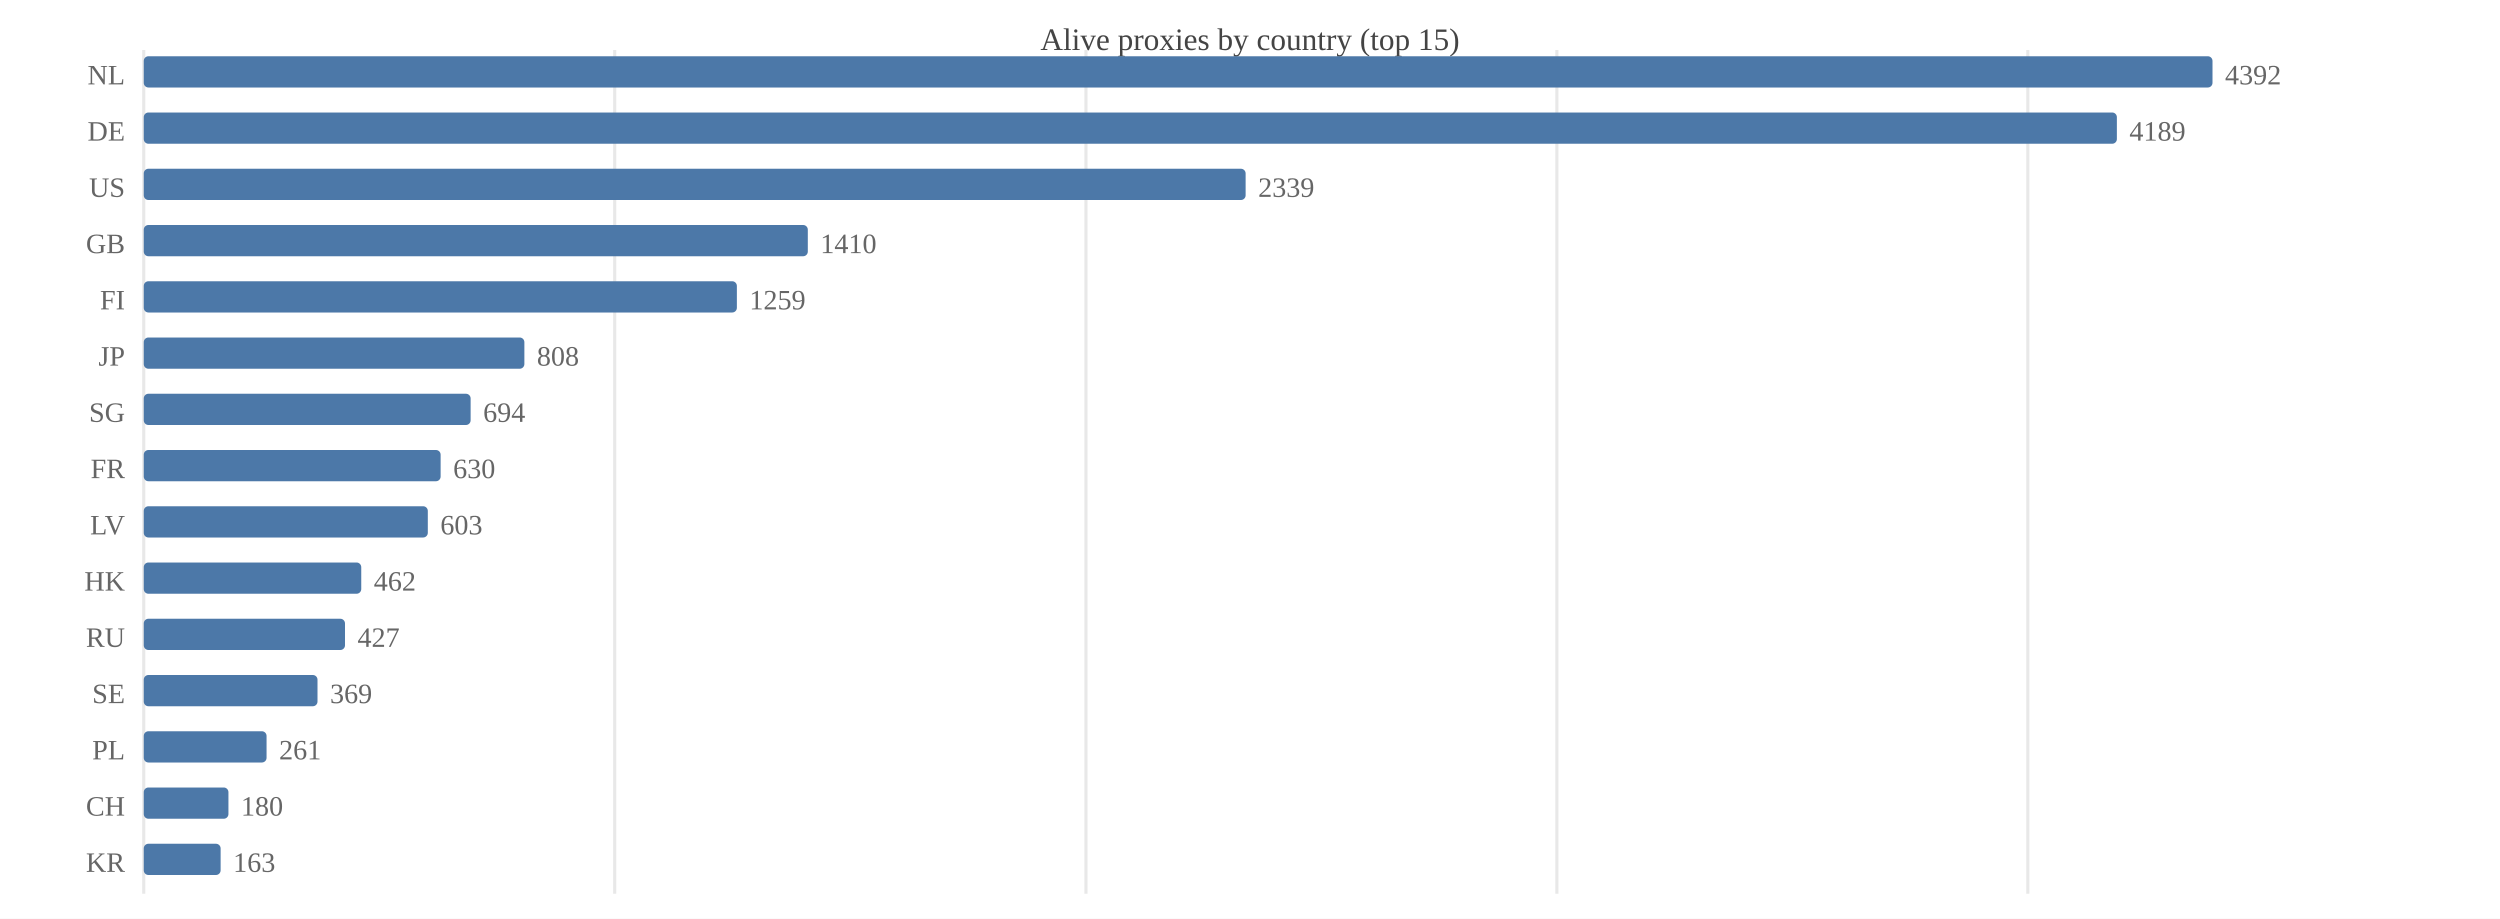
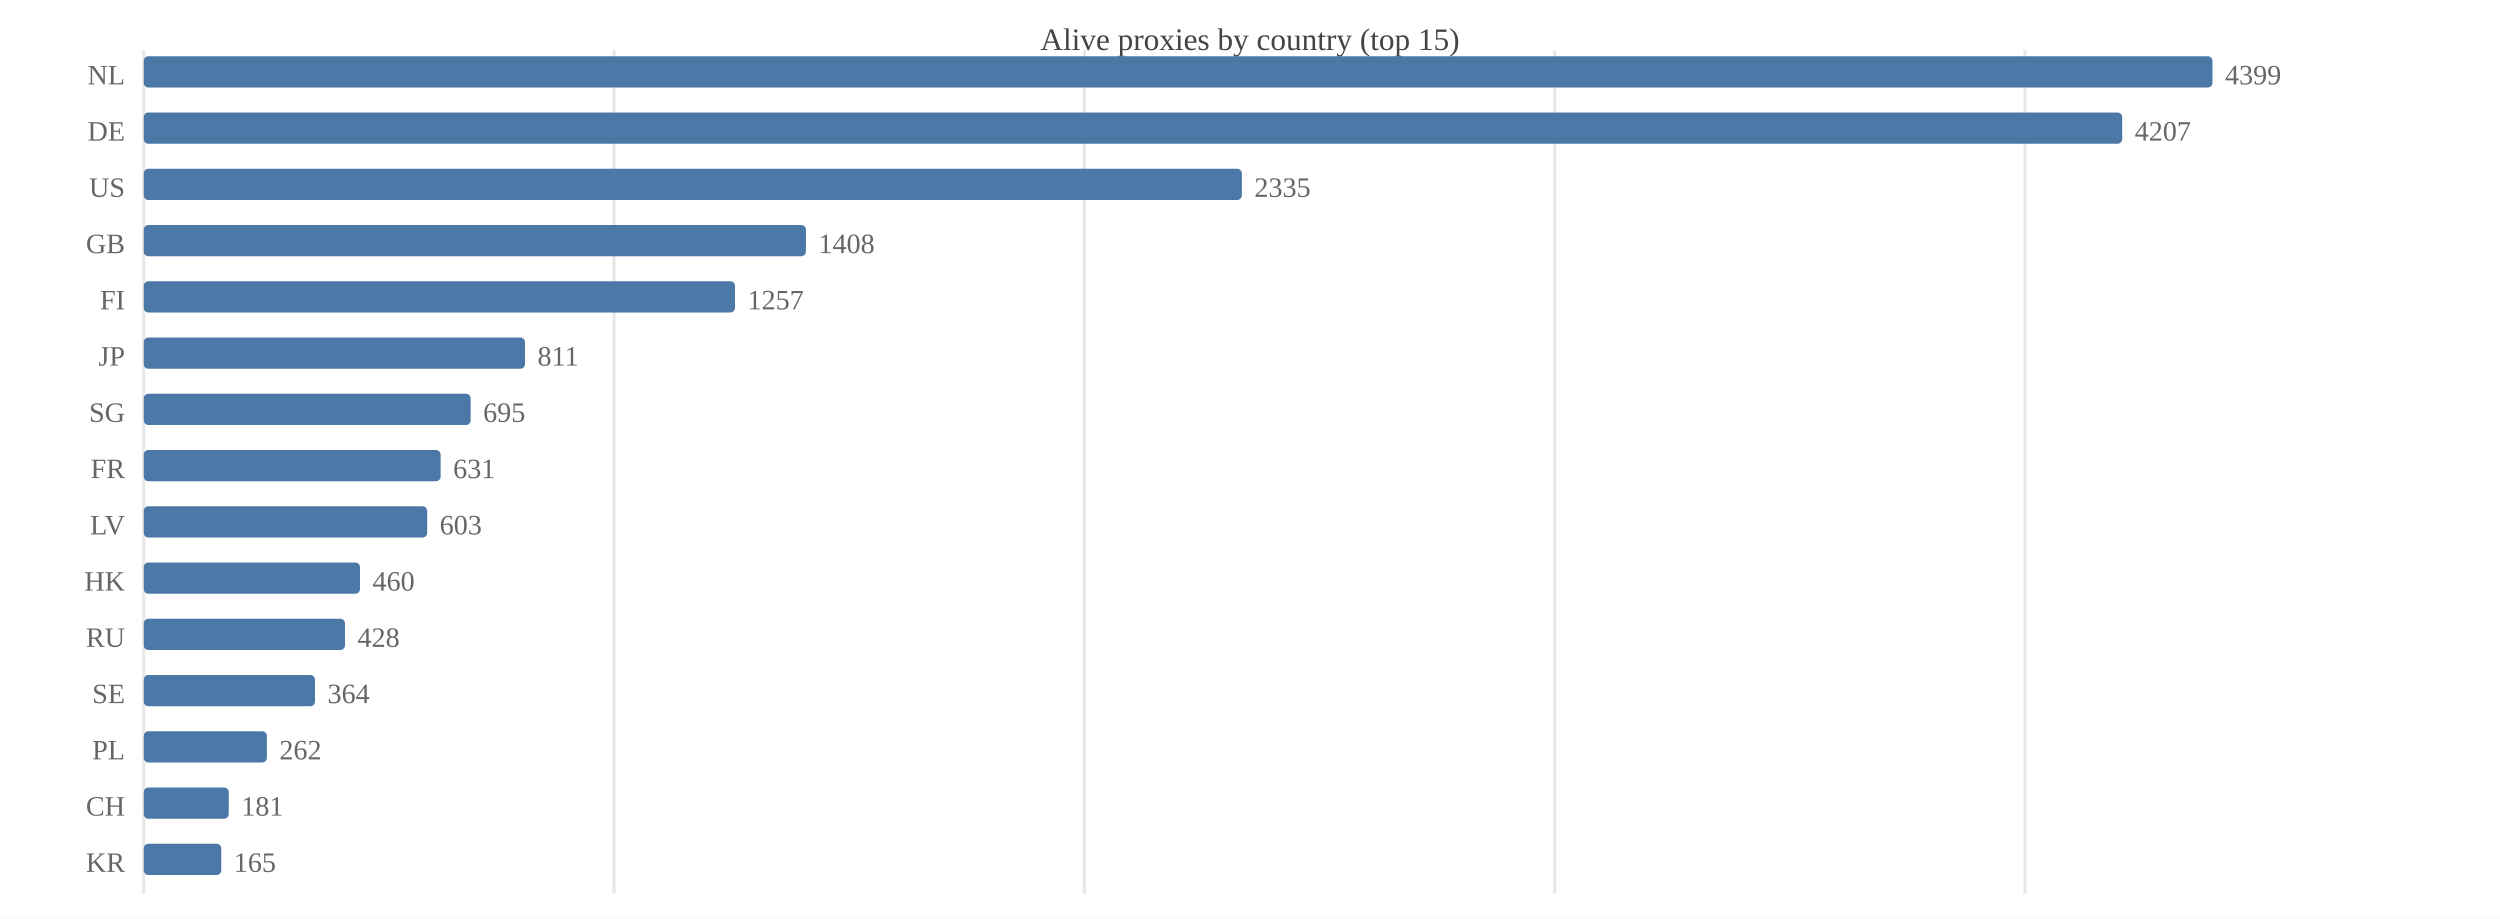
<svg xmlns="http://www.w3.org/2000/svg" width="800" height="294" viewBox="0 0 800 294">
  <rect width="800" height="294" fill="#ffffff" />
  <text x="400.0" y="16" font-size="10" text-anchor="middle" fill="#444">Alive proxies by country (top 15)</text>
  <line x1="46.0" y1="16" x2="46.0" y2="286" stroke="#e8e8e8" />
-   <line x1="196.7" y1="16" x2="196.7" y2="286" stroke="#e8e8e8" />
-   <line x1="347.5" y1="16" x2="347.5" y2="286" stroke="#e8e8e8" />
-   <line x1="498.2" y1="16" x2="498.2" y2="286" stroke="#e8e8e8" />
-   <line x1="648.9" y1="16" x2="648.9" y2="286" stroke="#e8e8e8" />
+   <line x1="196.5" y1="16" x2="196.5" y2="286" stroke="#e8e8e8" />
+   <line x1="347.0" y1="16" x2="347.0" y2="286" stroke="#e8e8e8" />
+   <line x1="497.5" y1="16" x2="497.5" y2="286" stroke="#e8e8e8" />
+   <line x1="648.0" y1="16" x2="648.0" y2="286" stroke="#e8e8e8" />
  <text x="40" y="27.0" font-size="9" text-anchor="end" fill="#666">NL</text>
  <rect x="46.0" y="18.0" width="662.0" height="10.0" fill="#4c78a8" rx="1.5" />
-   <text x="712.0" y="27.0" font-size="9" fill="#666">4392</text>
+   <text x="712.0" y="27.0" font-size="9" fill="#666">4399</text>
  <text x="40" y="45.0" font-size="9" text-anchor="end" fill="#666">DE</text>
-   <rect x="46.0" y="36.0" width="631.4" height="10.0" fill="#4c78a8" rx="1.5" />
-   <text x="681.4" y="45.0" font-size="9" fill="#666">4189</text>
+   <rect x="46.0" y="36.0" width="633.1" height="10.0" fill="#4c78a8" rx="1.5" />
+   <text x="683.1" y="45.0" font-size="9" fill="#666">4207</text>
  <text x="40" y="63.0" font-size="9" text-anchor="end" fill="#666">US</text>
-   <rect x="46.0" y="54.0" width="352.6" height="10.0" fill="#4c78a8" rx="1.5" />
-   <text x="402.6" y="63.0" font-size="9" fill="#666">2339</text>
+   <rect x="46.0" y="54.0" width="351.4" height="10.0" fill="#4c78a8" rx="1.5" />
+   <text x="401.4" y="63.0" font-size="9" fill="#666">2335</text>
  <text x="40" y="81.0" font-size="9" text-anchor="end" fill="#666">GB</text>
-   <rect x="46.0" y="72.0" width="212.5" height="10.0" fill="#4c78a8" rx="1.5" />
-   <text x="262.5" y="81.0" font-size="9" fill="#666">1410</text>
+   <rect x="46.0" y="72.0" width="211.9" height="10.0" fill="#4c78a8" rx="1.5" />
+   <text x="261.9" y="81.0" font-size="9" fill="#666">1408</text>
  <text x="40" y="99.0" font-size="9" text-anchor="end" fill="#666">FI</text>
-   <rect x="46.0" y="90.0" width="189.8" height="10.0" fill="#4c78a8" rx="1.5" />
-   <text x="239.8" y="99.0" font-size="9" fill="#666">1259</text>
+   <rect x="46.0" y="90.0" width="189.2" height="10.0" fill="#4c78a8" rx="1.5" />
+   <text x="239.2" y="99.0" font-size="9" fill="#666">1257</text>
  <text x="40" y="117.0" font-size="9" text-anchor="end" fill="#666">JP</text>
-   <rect x="46.0" y="108.0" width="121.8" height="10.0" fill="#4c78a8" rx="1.5" />
-   <text x="171.8" y="117.0" font-size="9" fill="#666">808</text>
+   <rect x="46.0" y="108.0" width="122.0" height="10.0" fill="#4c78a8" rx="1.5" />
+   <text x="172.0" y="117.0" font-size="9" fill="#666">811</text>
  <text x="40" y="135.0" font-size="9" text-anchor="end" fill="#666">SG</text>
  <rect x="46.0" y="126.0" width="104.6" height="10.0" fill="#4c78a8" rx="1.5" />
-   <text x="154.6" y="135.0" font-size="9" fill="#666">694</text>
+   <text x="154.6" y="135.0" font-size="9" fill="#666">695</text>
  <text x="40" y="153.0" font-size="9" text-anchor="end" fill="#666">FR</text>
  <rect x="46.0" y="144.0" width="95.0" height="10.0" fill="#4c78a8" rx="1.5" />
-   <text x="145.0" y="153.0" font-size="9" fill="#666">630</text>
+   <text x="145.0" y="153.0" font-size="9" fill="#666">631</text>
  <text x="40" y="171.0" font-size="9" text-anchor="end" fill="#666">LV</text>
-   <rect x="46.0" y="162.0" width="90.9" height="10.0" fill="#4c78a8" rx="1.5" />
-   <text x="140.9" y="171.0" font-size="9" fill="#666">603</text>
+   <rect x="46.0" y="162.0" width="90.7" height="10.0" fill="#4c78a8" rx="1.5" />
+   <text x="140.7" y="171.0" font-size="9" fill="#666">603</text>
  <text x="40" y="189.0" font-size="9" text-anchor="end" fill="#666">HK</text>
-   <rect x="46.0" y="180.0" width="69.6" height="10.0" fill="#4c78a8" rx="1.5" />
-   <text x="119.6" y="189.0" font-size="9" fill="#666">462</text>
+   <rect x="46.0" y="180.0" width="69.2" height="10.0" fill="#4c78a8" rx="1.5" />
+   <text x="119.2" y="189.0" font-size="9" fill="#666">460</text>
  <text x="40" y="207.0" font-size="9" text-anchor="end" fill="#666">RU</text>
  <rect x="46.0" y="198.0" width="64.4" height="10.0" fill="#4c78a8" rx="1.5" />
-   <text x="114.4" y="207.0" font-size="9" fill="#666">427</text>
+   <text x="114.4" y="207.0" font-size="9" fill="#666">428</text>
  <text x="40" y="225.0" font-size="9" text-anchor="end" fill="#666">SE</text>
-   <rect x="46.0" y="216.0" width="55.6" height="10.0" fill="#4c78a8" rx="1.5" />
-   <text x="105.6" y="225.0" font-size="9" fill="#666">369</text>
+   <rect x="46.0" y="216.0" width="54.8" height="10.0" fill="#4c78a8" rx="1.5" />
+   <text x="104.8" y="225.0" font-size="9" fill="#666">364</text>
  <text x="40" y="243.0" font-size="9" text-anchor="end" fill="#666">PL</text>
-   <rect x="46.0" y="234.0" width="39.3" height="10.0" fill="#4c78a8" rx="1.5" />
-   <text x="89.3" y="243.0" font-size="9" fill="#666">261</text>
+   <rect x="46.0" y="234.0" width="39.4" height="10.0" fill="#4c78a8" rx="1.5" />
+   <text x="89.4" y="243.0" font-size="9" fill="#666">262</text>
  <text x="40" y="261.0" font-size="9" text-anchor="end" fill="#666">CH</text>
-   <rect x="46.0" y="252.0" width="27.1" height="10.0" fill="#4c78a8" rx="1.5" />
-   <text x="77.1" y="261.0" font-size="9" fill="#666">180</text>
+   <rect x="46.0" y="252.0" width="27.2" height="10.0" fill="#4c78a8" rx="1.5" />
+   <text x="77.2" y="261.0" font-size="9" fill="#666">181</text>
  <text x="40" y="279.0" font-size="9" text-anchor="end" fill="#666">KR</text>
-   <rect x="46.0" y="270.0" width="24.6" height="10.0" fill="#4c78a8" rx="1.5" />
-   <text x="74.6" y="279.0" font-size="9" fill="#666">163</text>
+   <rect x="46.0" y="270.0" width="24.8" height="10.0" fill="#4c78a8" rx="1.5" />
+   <text x="74.8" y="279.0" font-size="9" fill="#666">165</text>
</svg>
